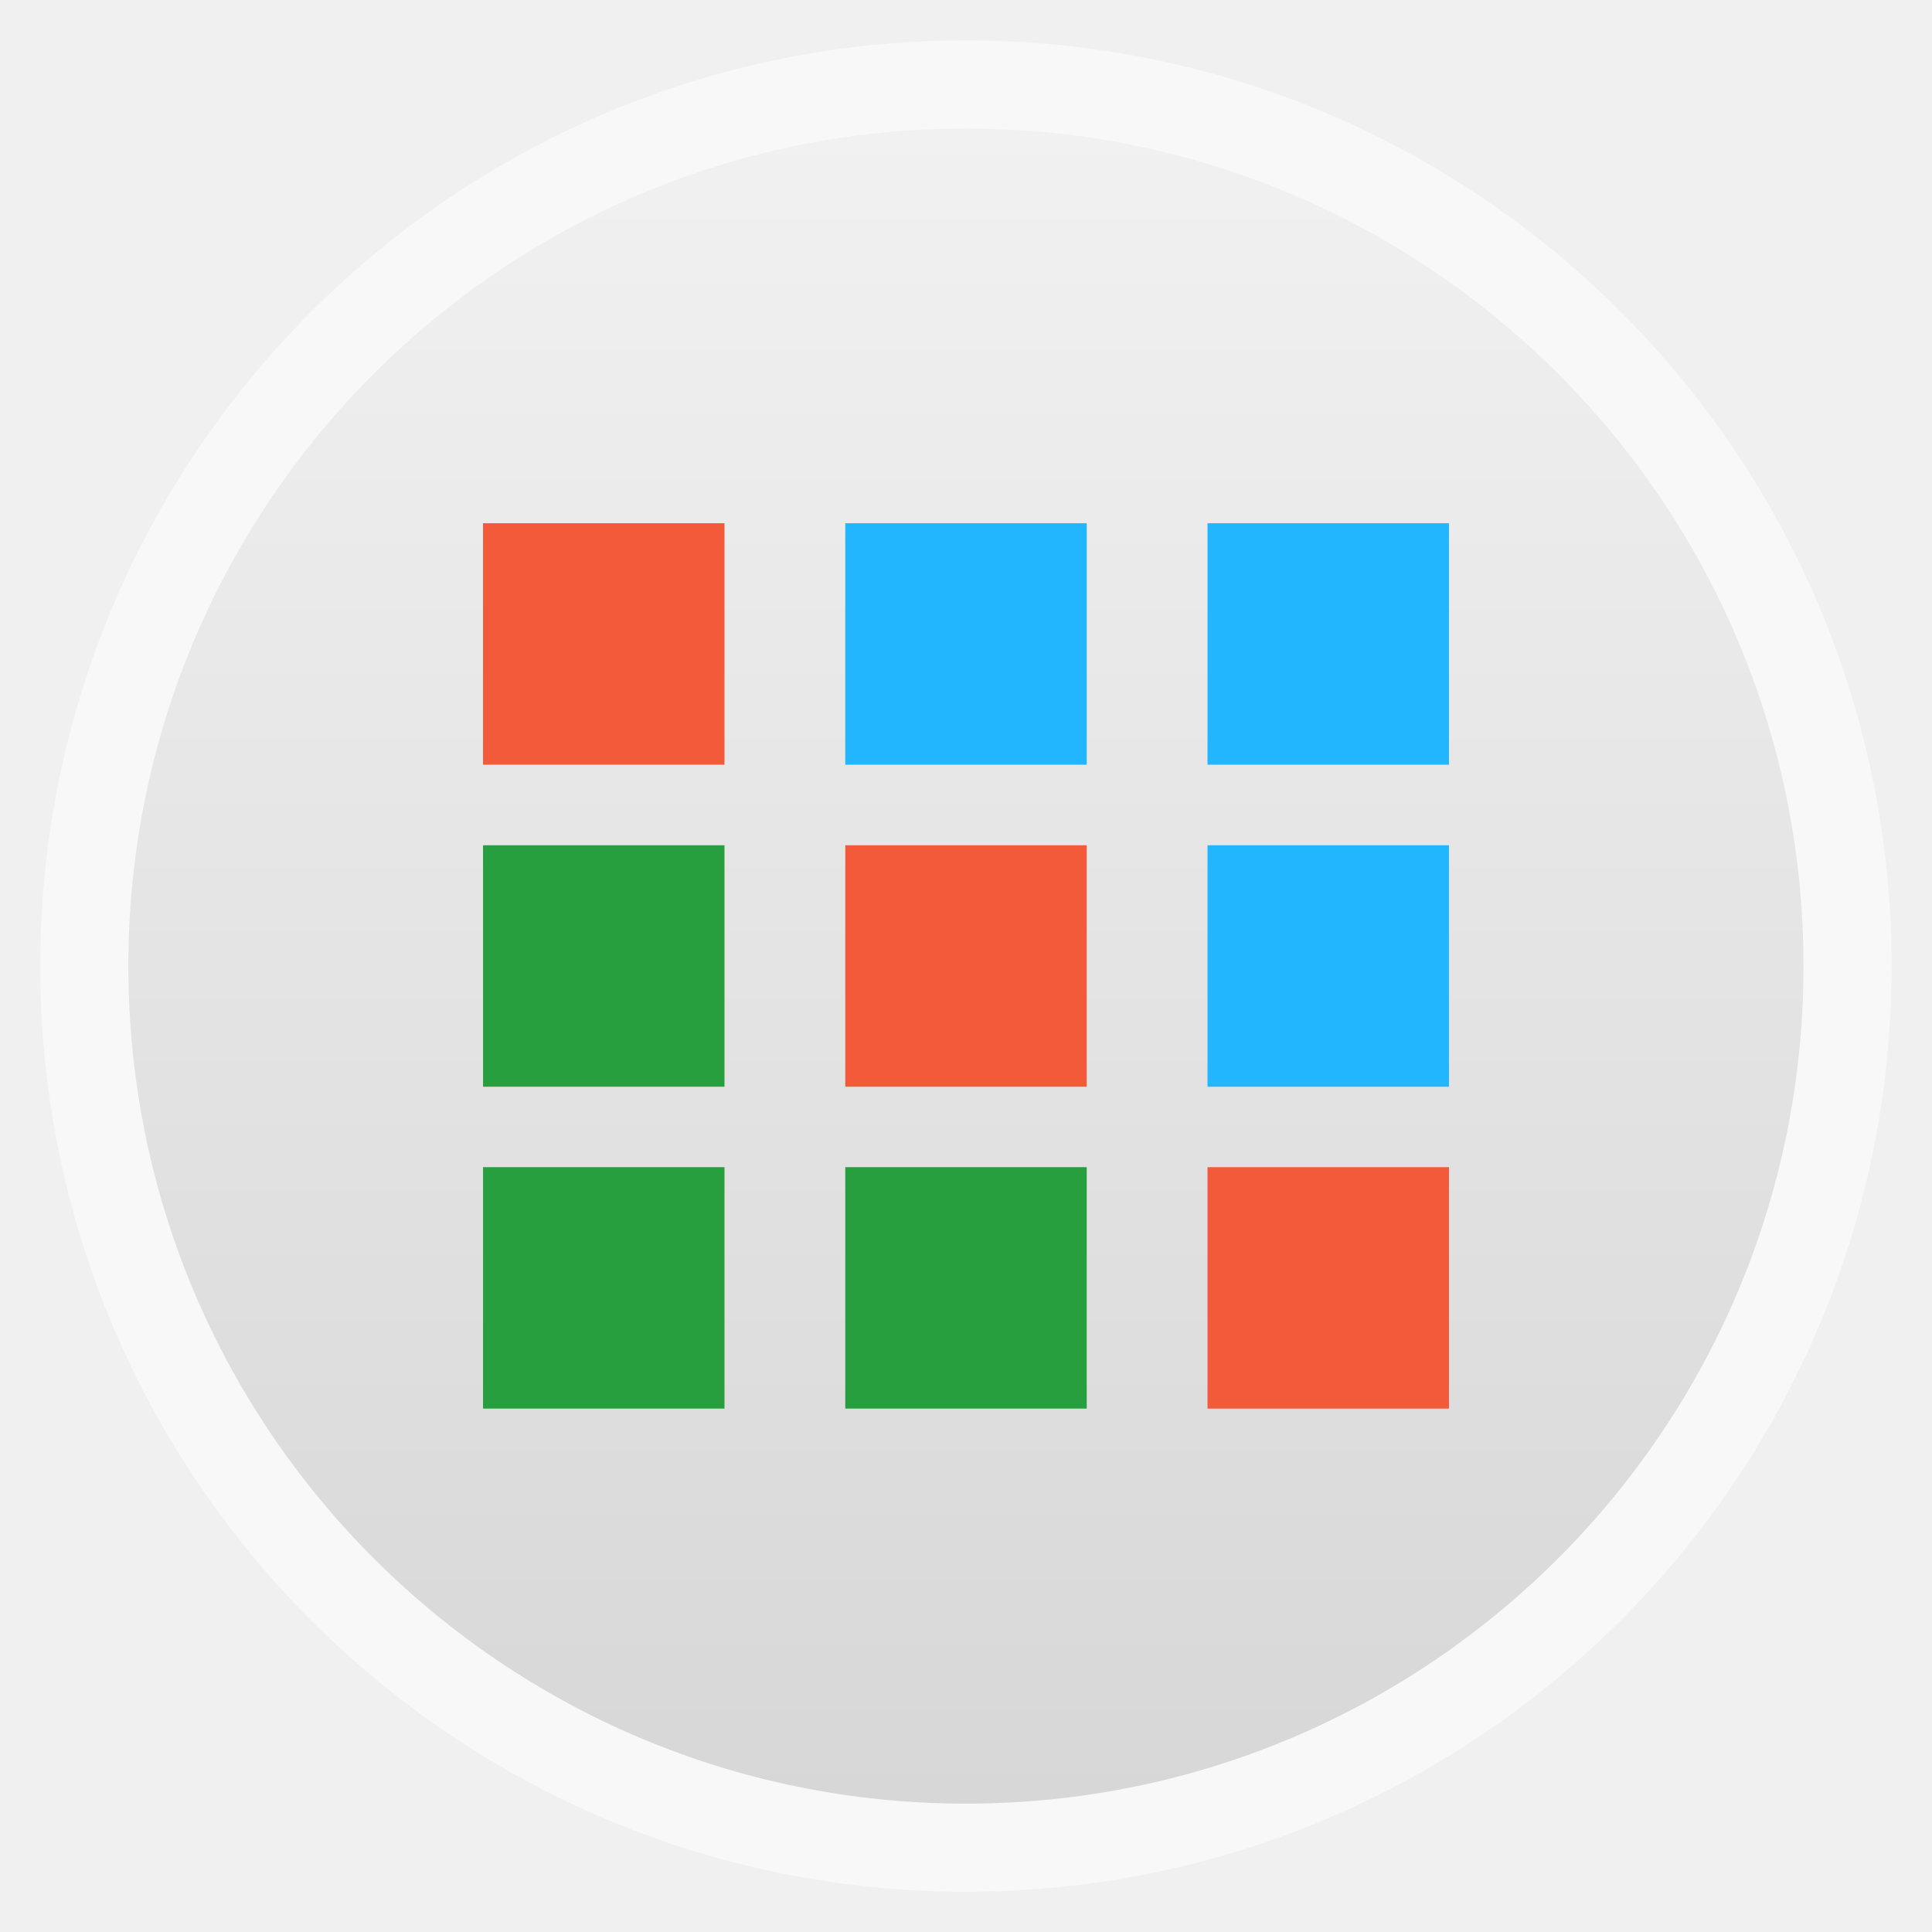
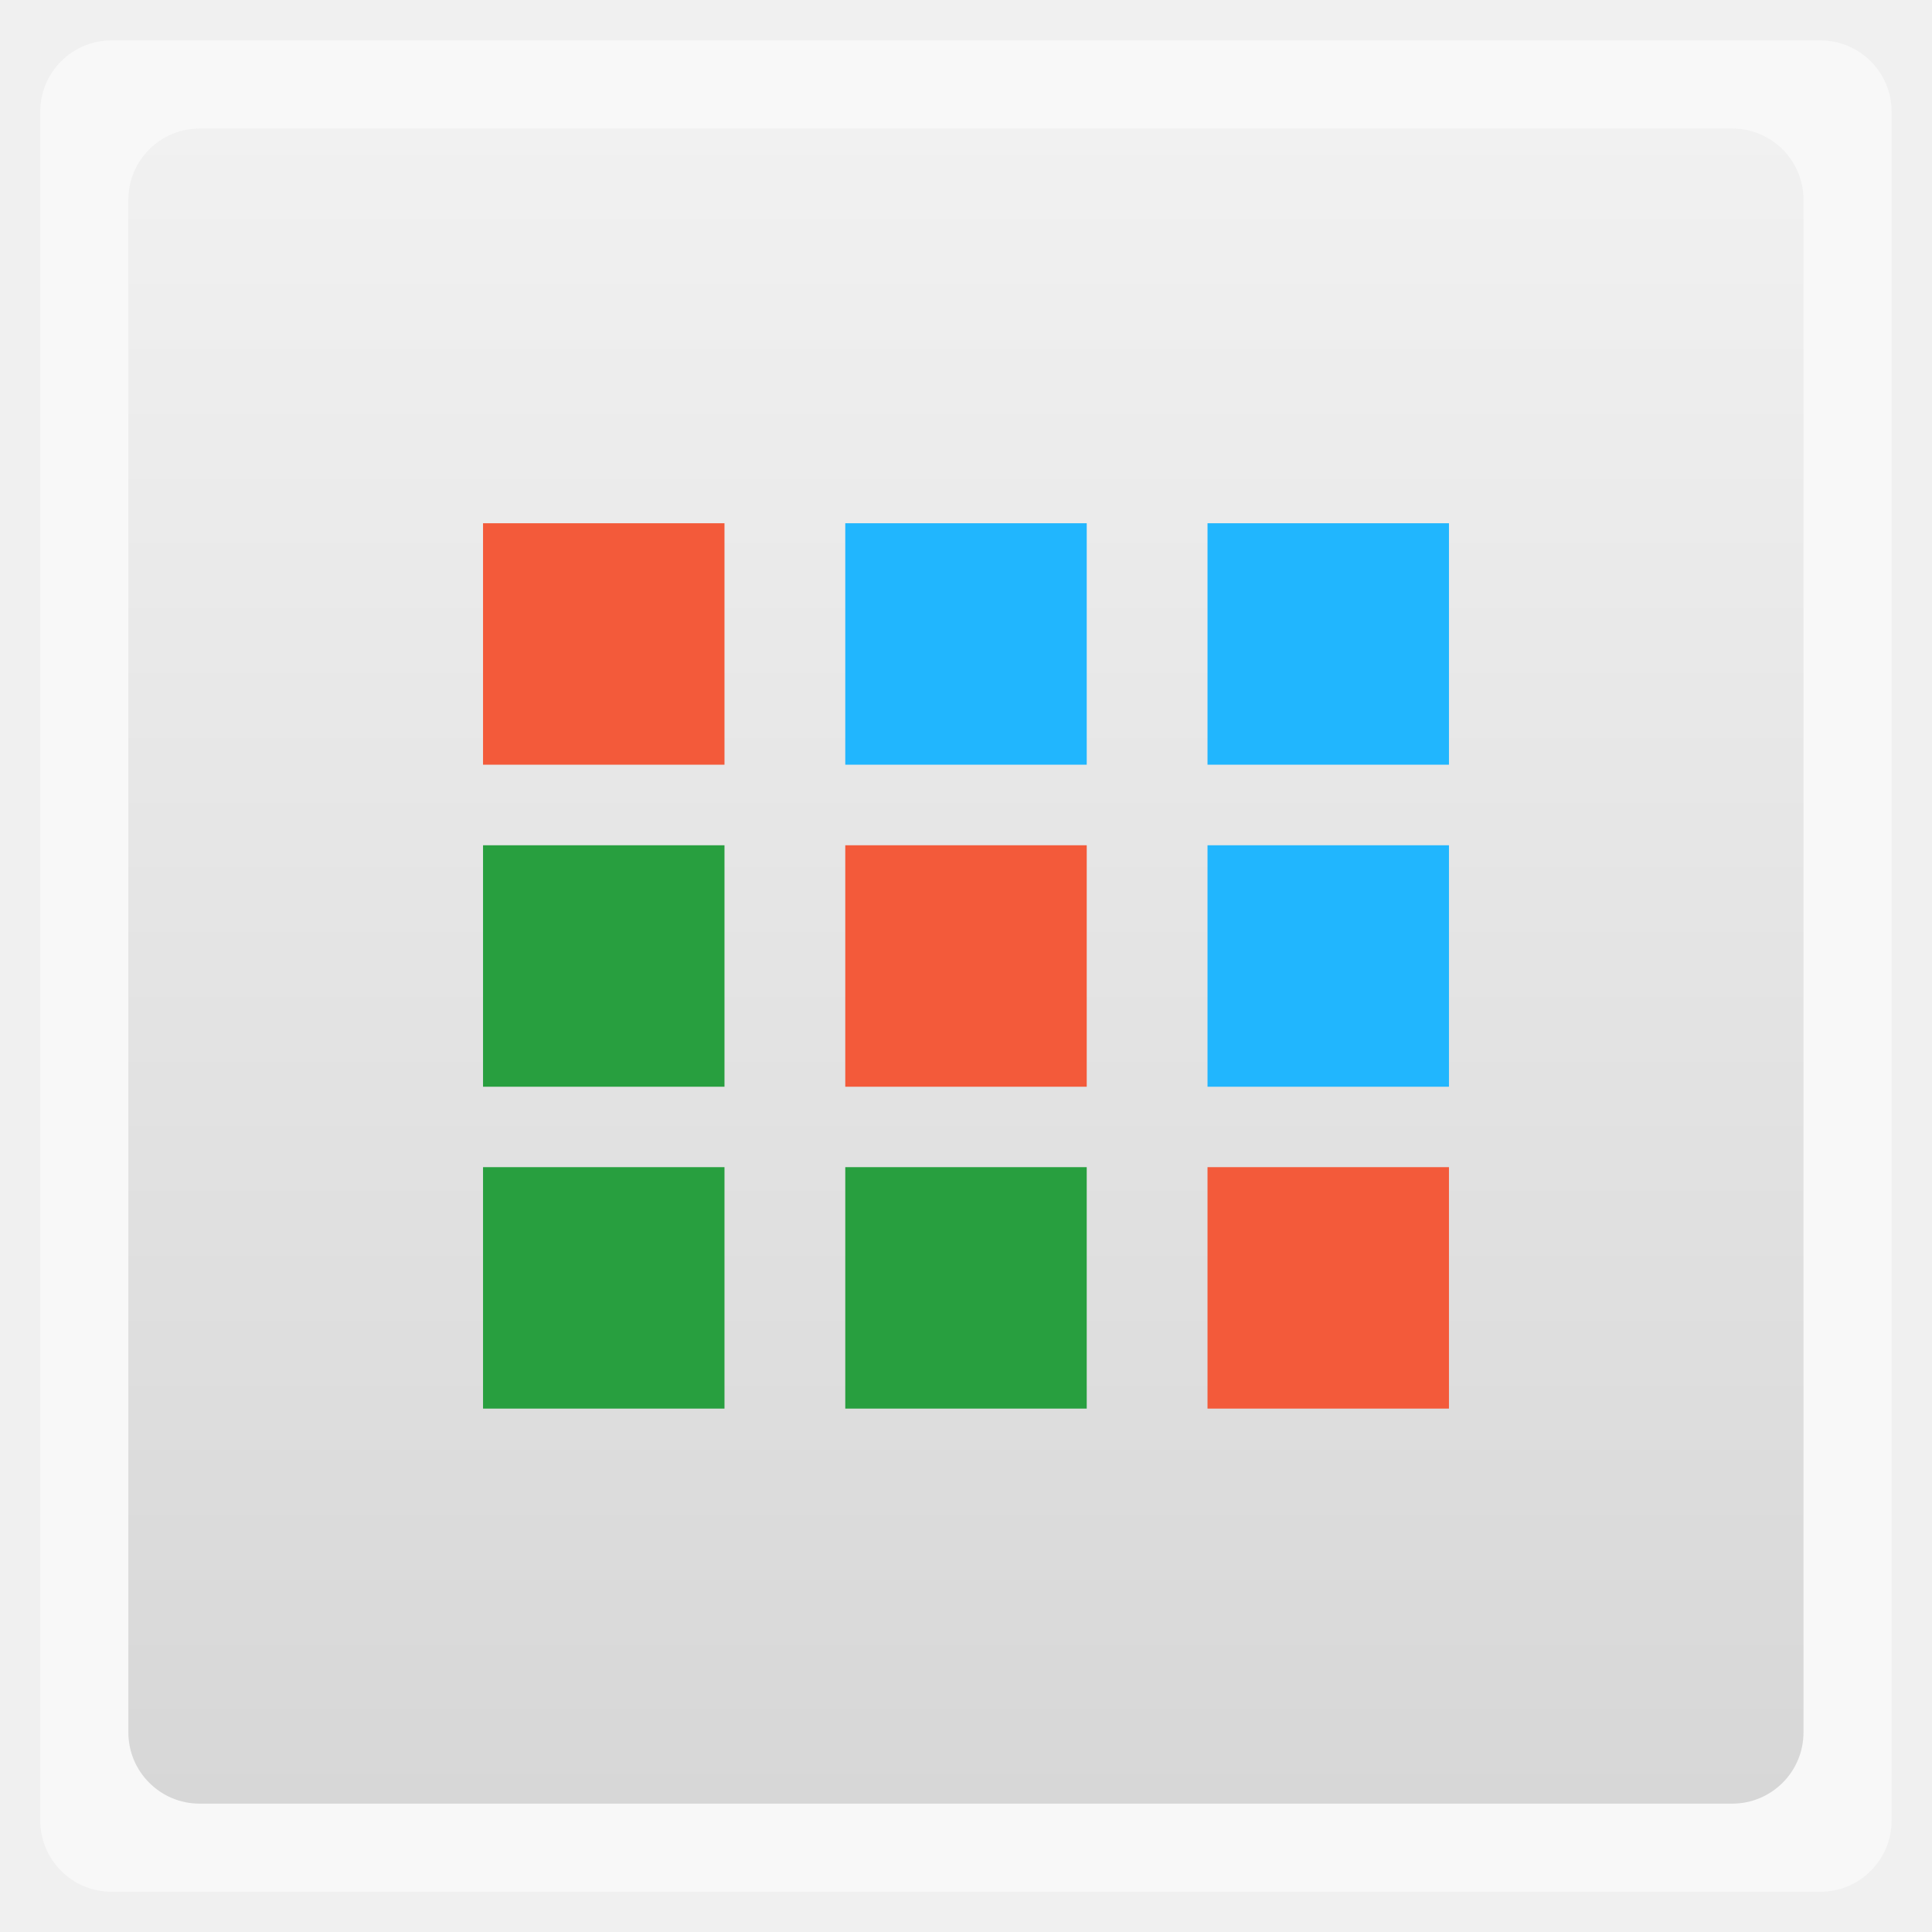
<svg xmlns="http://www.w3.org/2000/svg" xmlns:xlink="http://www.w3.org/1999/xlink" width="48" viewBox="0 0 13.547 13.547" height="48">
  <defs>
    <linearGradient id="0">
      <stop stop-color="#d7d7d7" />
      <stop offset="1" stop-color="#f1f1f1" />
    </linearGradient>
    <linearGradient xlink:href="#0" id="1" gradientUnits="userSpaceOnUse" gradientTransform="matrix(1.09524,0,0,1.09524,-133.0018,-293.022)" y1="279.1" x2="0" y2="268.33" />
  </defs>
-   <rect height="12.982" rx="6.491" y="0.283" x="0.282" width="12.982" opacity="0.5" fill="#ffffff" fill-rule="evenodd" />
-   <rect height="11.746" rx="5.873" y="0.901" x="0.9" width="11.746" fill="url(#1)" fill-rule="evenodd" />
+   <rect height="12.982" rx="0.5" y="0.283" x="0.282" width="12.982" opacity="0.5" fill="#ffffff" fill-rule="evenodd" />
+   <rect height="11.746" rx="0.5" y="0.901" x="0.9" width="11.746" fill="url(#1)" fill-rule="evenodd" />
  <rect width="1.693" x="3.387" y="3.669" height="1.693" fill="#f35a3a" />
  <rect height="1.693" y="3.669" x="5.927" width="1.693" fill="#21b6fe" />
  <rect width="1.693" x="8.467" y="3.669" height="1.693" fill="#21b6fe" />
  <rect height="1.693" y="5.927" x="3.387" width="1.693" fill="#289f3f" />
  <rect width="1.693" x="5.927" y="5.927" height="1.693" fill="#f35a3a" />
  <rect height="1.693" y="5.927" x="8.467" width="1.693" fill="#21b6fe" />
  <rect width="1.693" x="3.387" y="8.184" height="1.693" fill="#289f3f" />
  <rect height="1.693" y="8.184" x="5.927" width="1.693" fill="#289f3f" />
  <rect width="1.693" x="8.467" y="8.184" height="1.693" fill="#f35a3a" />
</svg>
